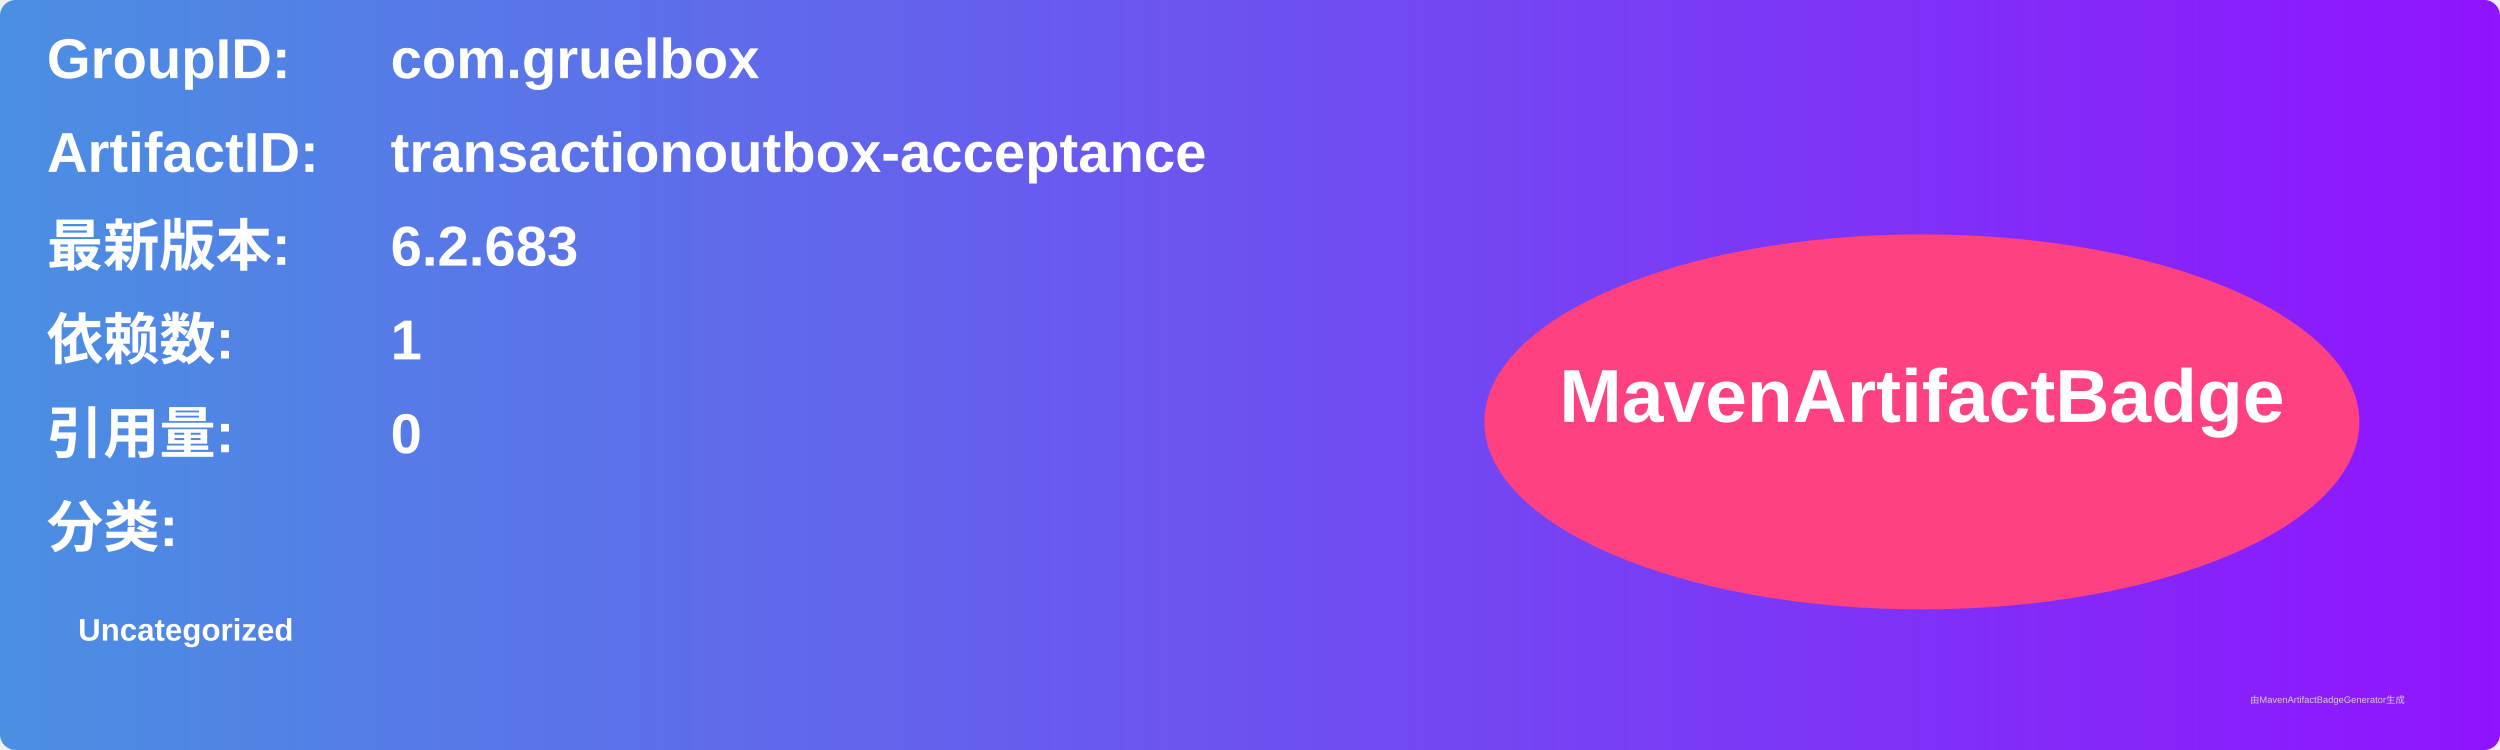
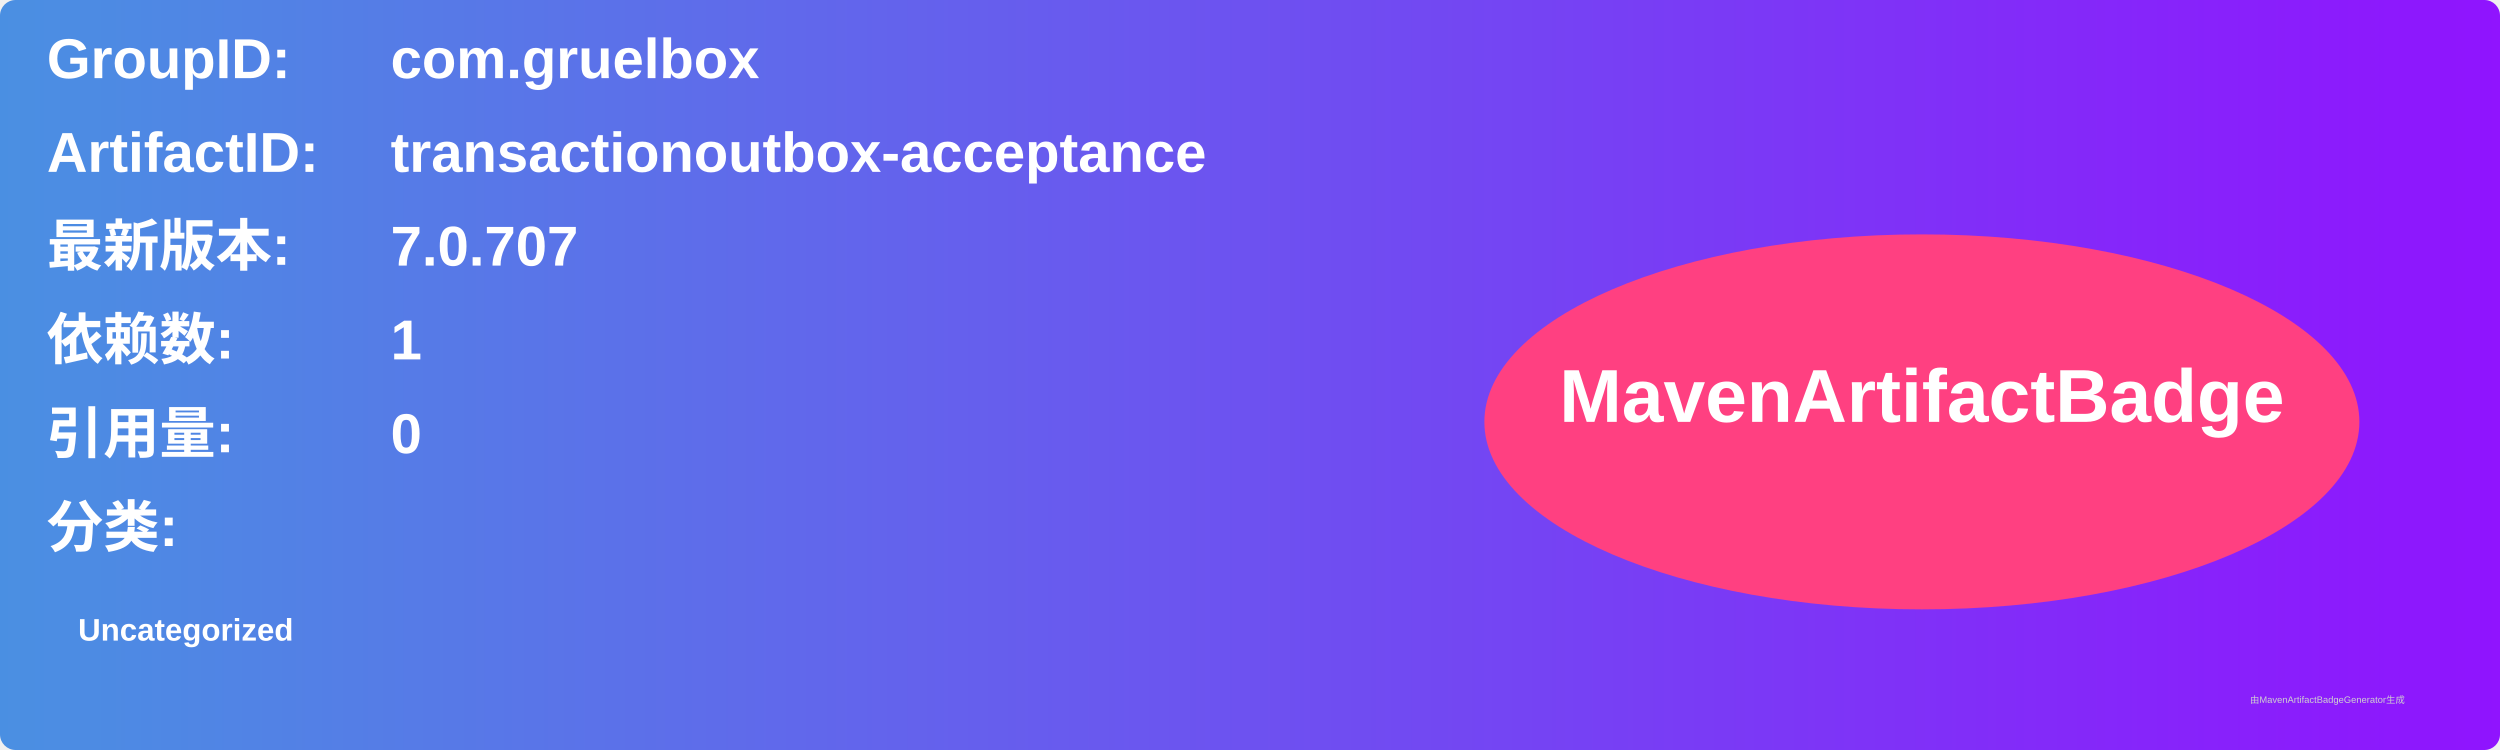
<svg xmlns="http://www.w3.org/2000/svg" width="800" height="240" viewBox="0 0 800 240">
  <linearGradient id="grad" x1="0%" y1="0%" x2="100%" y2="0%">
    <stop offset="0%" stop-color="#4a90e2" />
    <stop offset="100%" stop-color="#9013fe" />
  </linearGradient>
  <rect width="100%" height="100%" rx="5" ry="5" fill="url(#grad)" />
  <g transform="translate(15, 15)">
    <text x="0" y="10" font-family="Arial" font-size="18" fill="white" font-weight="bold" width="260">GroupID:</text>
    <text x="110" y="10" font-family="Arial" font-size="18" fill="white" font-weight="bold" width="460">com.gruelbox</text>
    <text x="0" y="40" font-family="Arial" font-size="18" fill="white" font-weight="bold" width="260">ArtifactID:</text>
    <text x="110" y="40" font-family="Arial" font-size="18" fill="white" font-weight="bold" width="460">transactionoutbox-acceptance</text>
    <text x="0" y="70" font-family="Arial" font-size="18" fill="white" font-weight="bold">最新版本:</text>
    <text x="110" y="70" font-family="Arial" font-size="18" fill="white" font-weight="bold">
-       <tspan font-weight="bold">6.2.683</tspan>
+       <tspan font-weight="bold">7.0.707</tspan>
    </text>
    <text x="0" y="100" font-family="Arial" font-size="18" fill="white" font-weight="bold">依赖数: </text>
    <text x="110" y="100" font-family="Arial" font-size="18" fill="white">
      <tspan font-weight="bold">1</tspan>
    </text>
    <text x="0" y="130" font-family="Arial" font-size="18" fill="white" font-weight="bold">引用量: </text>
    <text x="110" y="130" font-family="Arial" font-size="18" fill="white">
      <tspan font-weight="bold">0</tspan>
    </text>
    <text x="0" y="160" font-family="Arial" font-size="18" fill="white" font-weight="bold">分类:</text>
    <text x="10" y="190" font-family="Arial" font-size="10" fill="white">
      <tspan font-weight="bold">Uncategorized</tspan>
    </text>
    <ellipse cx="600" cy="120" rx="140" ry="60" fill="#ff4081" />
    <text x="600" y="120" text-anchor="middle" font-family="Arial" font-size="24" fill="white" font-weight="bold">MavenArtifactBadge</text>
  </g>
  <text x="720" y="225" font-family="Arial" font-size="3" fill="#d0d0d0">由MavenArtifactBadgeGenerator生成</text>
</svg>
